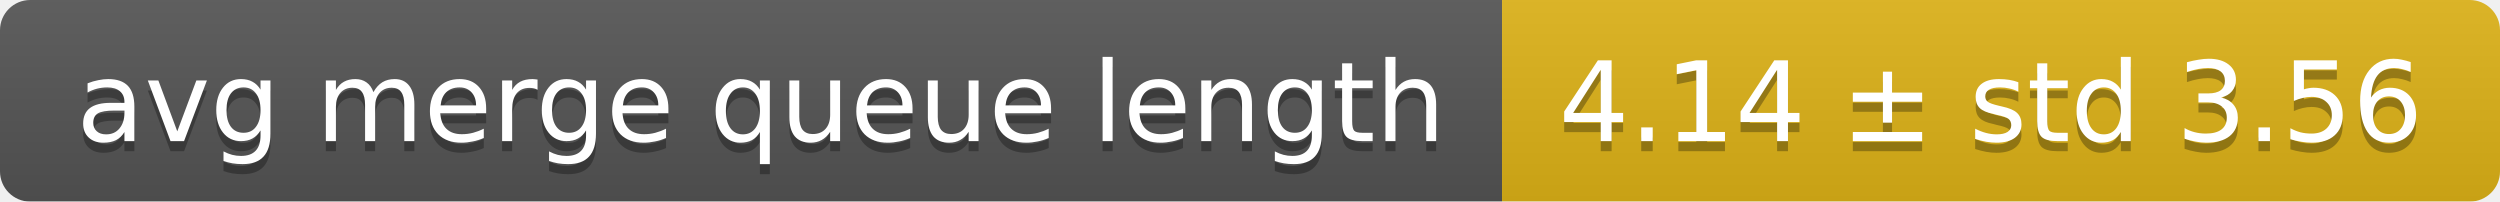
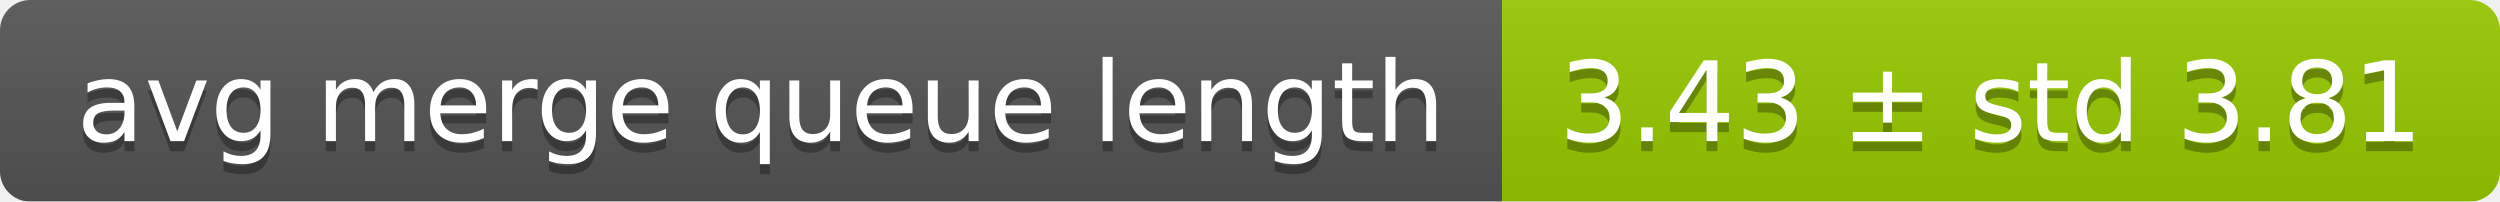
<svg xmlns="http://www.w3.org/2000/svg" width="248" height="20">
  <linearGradient id="smooth" x2="0" y2="100%">
    <stop offset="0" stop-color="#bbb" stop-opacity=".1" />
    <stop offset="1" stop-opacity=".1" />
  </linearGradient>
  <mask id="round">
    <rect width="248" height="20" rx="3" fill="#fff" />
  </mask>
  <g mask="url(#round)">
    <rect width="149" height="20" fill="#555" />
-     <rect x="149" width="99" height="20" fill="#dfb317" />
+     <rect x="149" width="99" height="20" fill="#97ca00" />
    <rect width="248" height="20" fill="url(#smooth)" />
  </g>
  <g fill="#fff" text-anchor="middle" font-family="DejaVu Sans,Verdana,Geneva,sans-serif" font-size="11">
    <text x="75.5" y="15" fill="#010101" fill-opacity=".3">avg merge queue length</text>
    <text x="75.5" y="14">avg merge queue length</text>
-     <text x="197.5" y="15" fill="#010101" fill-opacity=".3">4.14 ± std 3.56</text>
-     <text x="197.5" y="14">4.14 ± std 3.56</text>
+     <text x="197.5" y="15" fill="#010101" fill-opacity=".3">3.43 ± std 3.81</text>
+     <text x="197.5" y="14">3.43 ± std 3.81</text>
  </g>
</svg>
